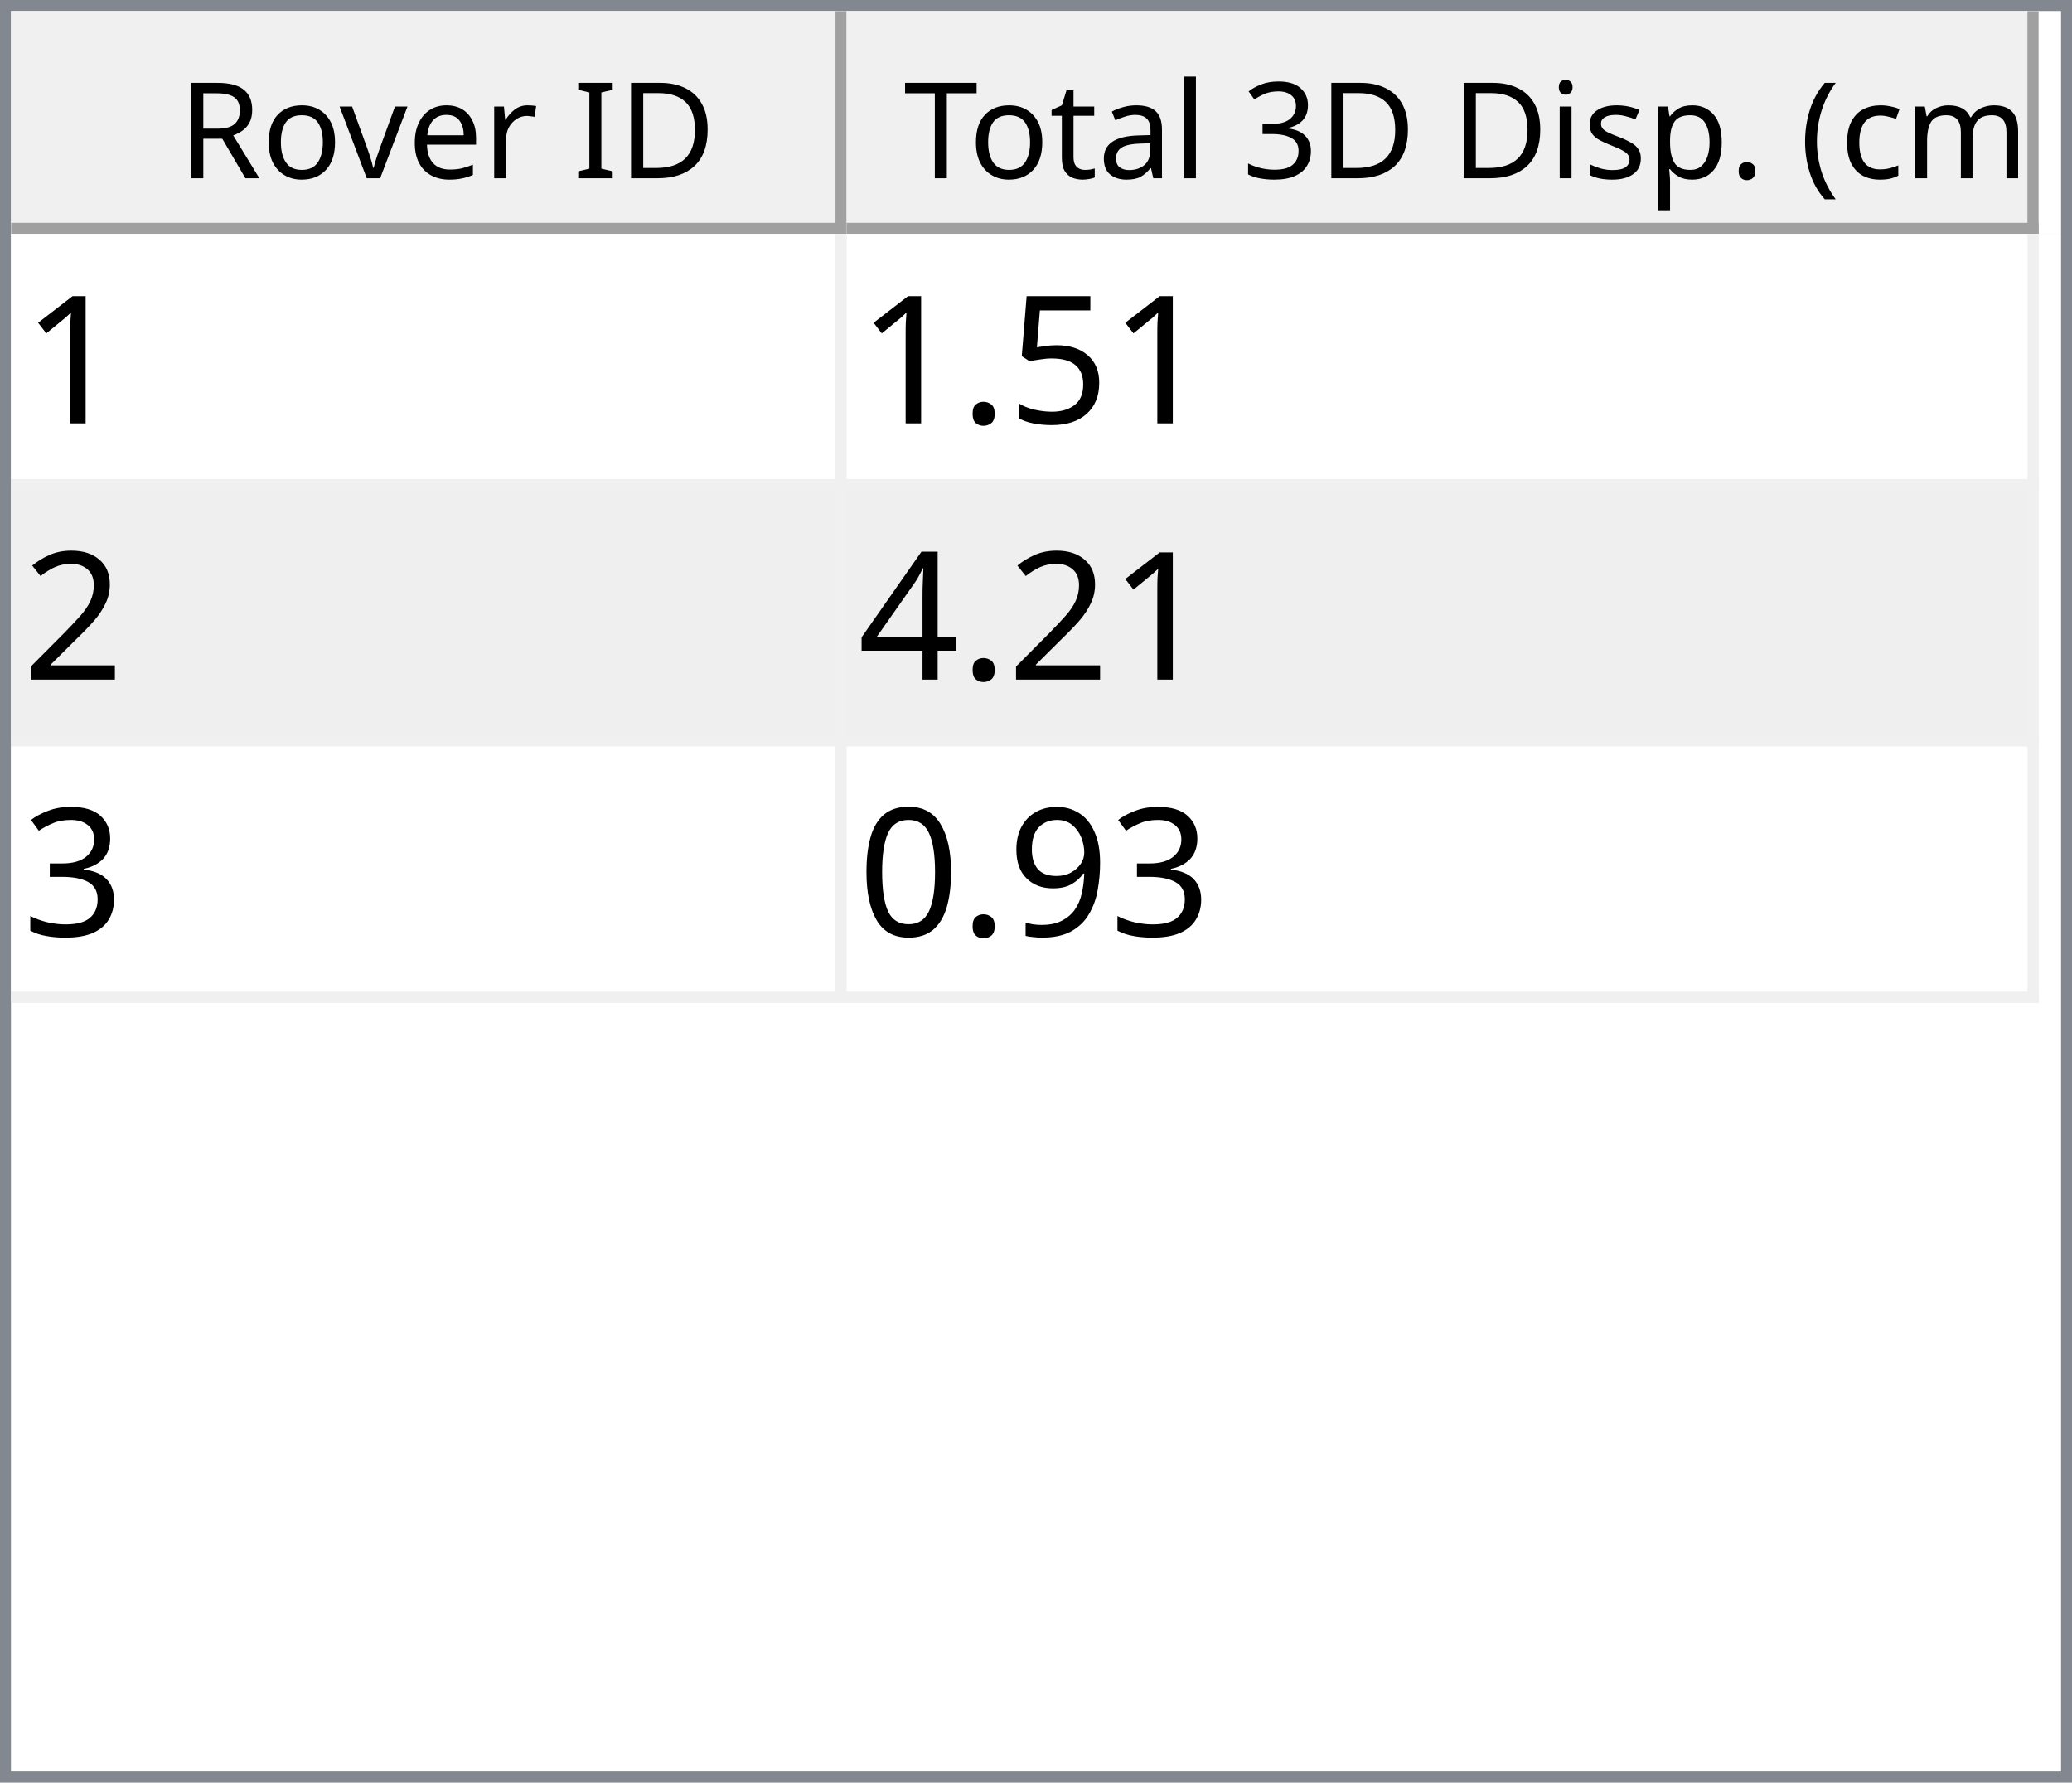
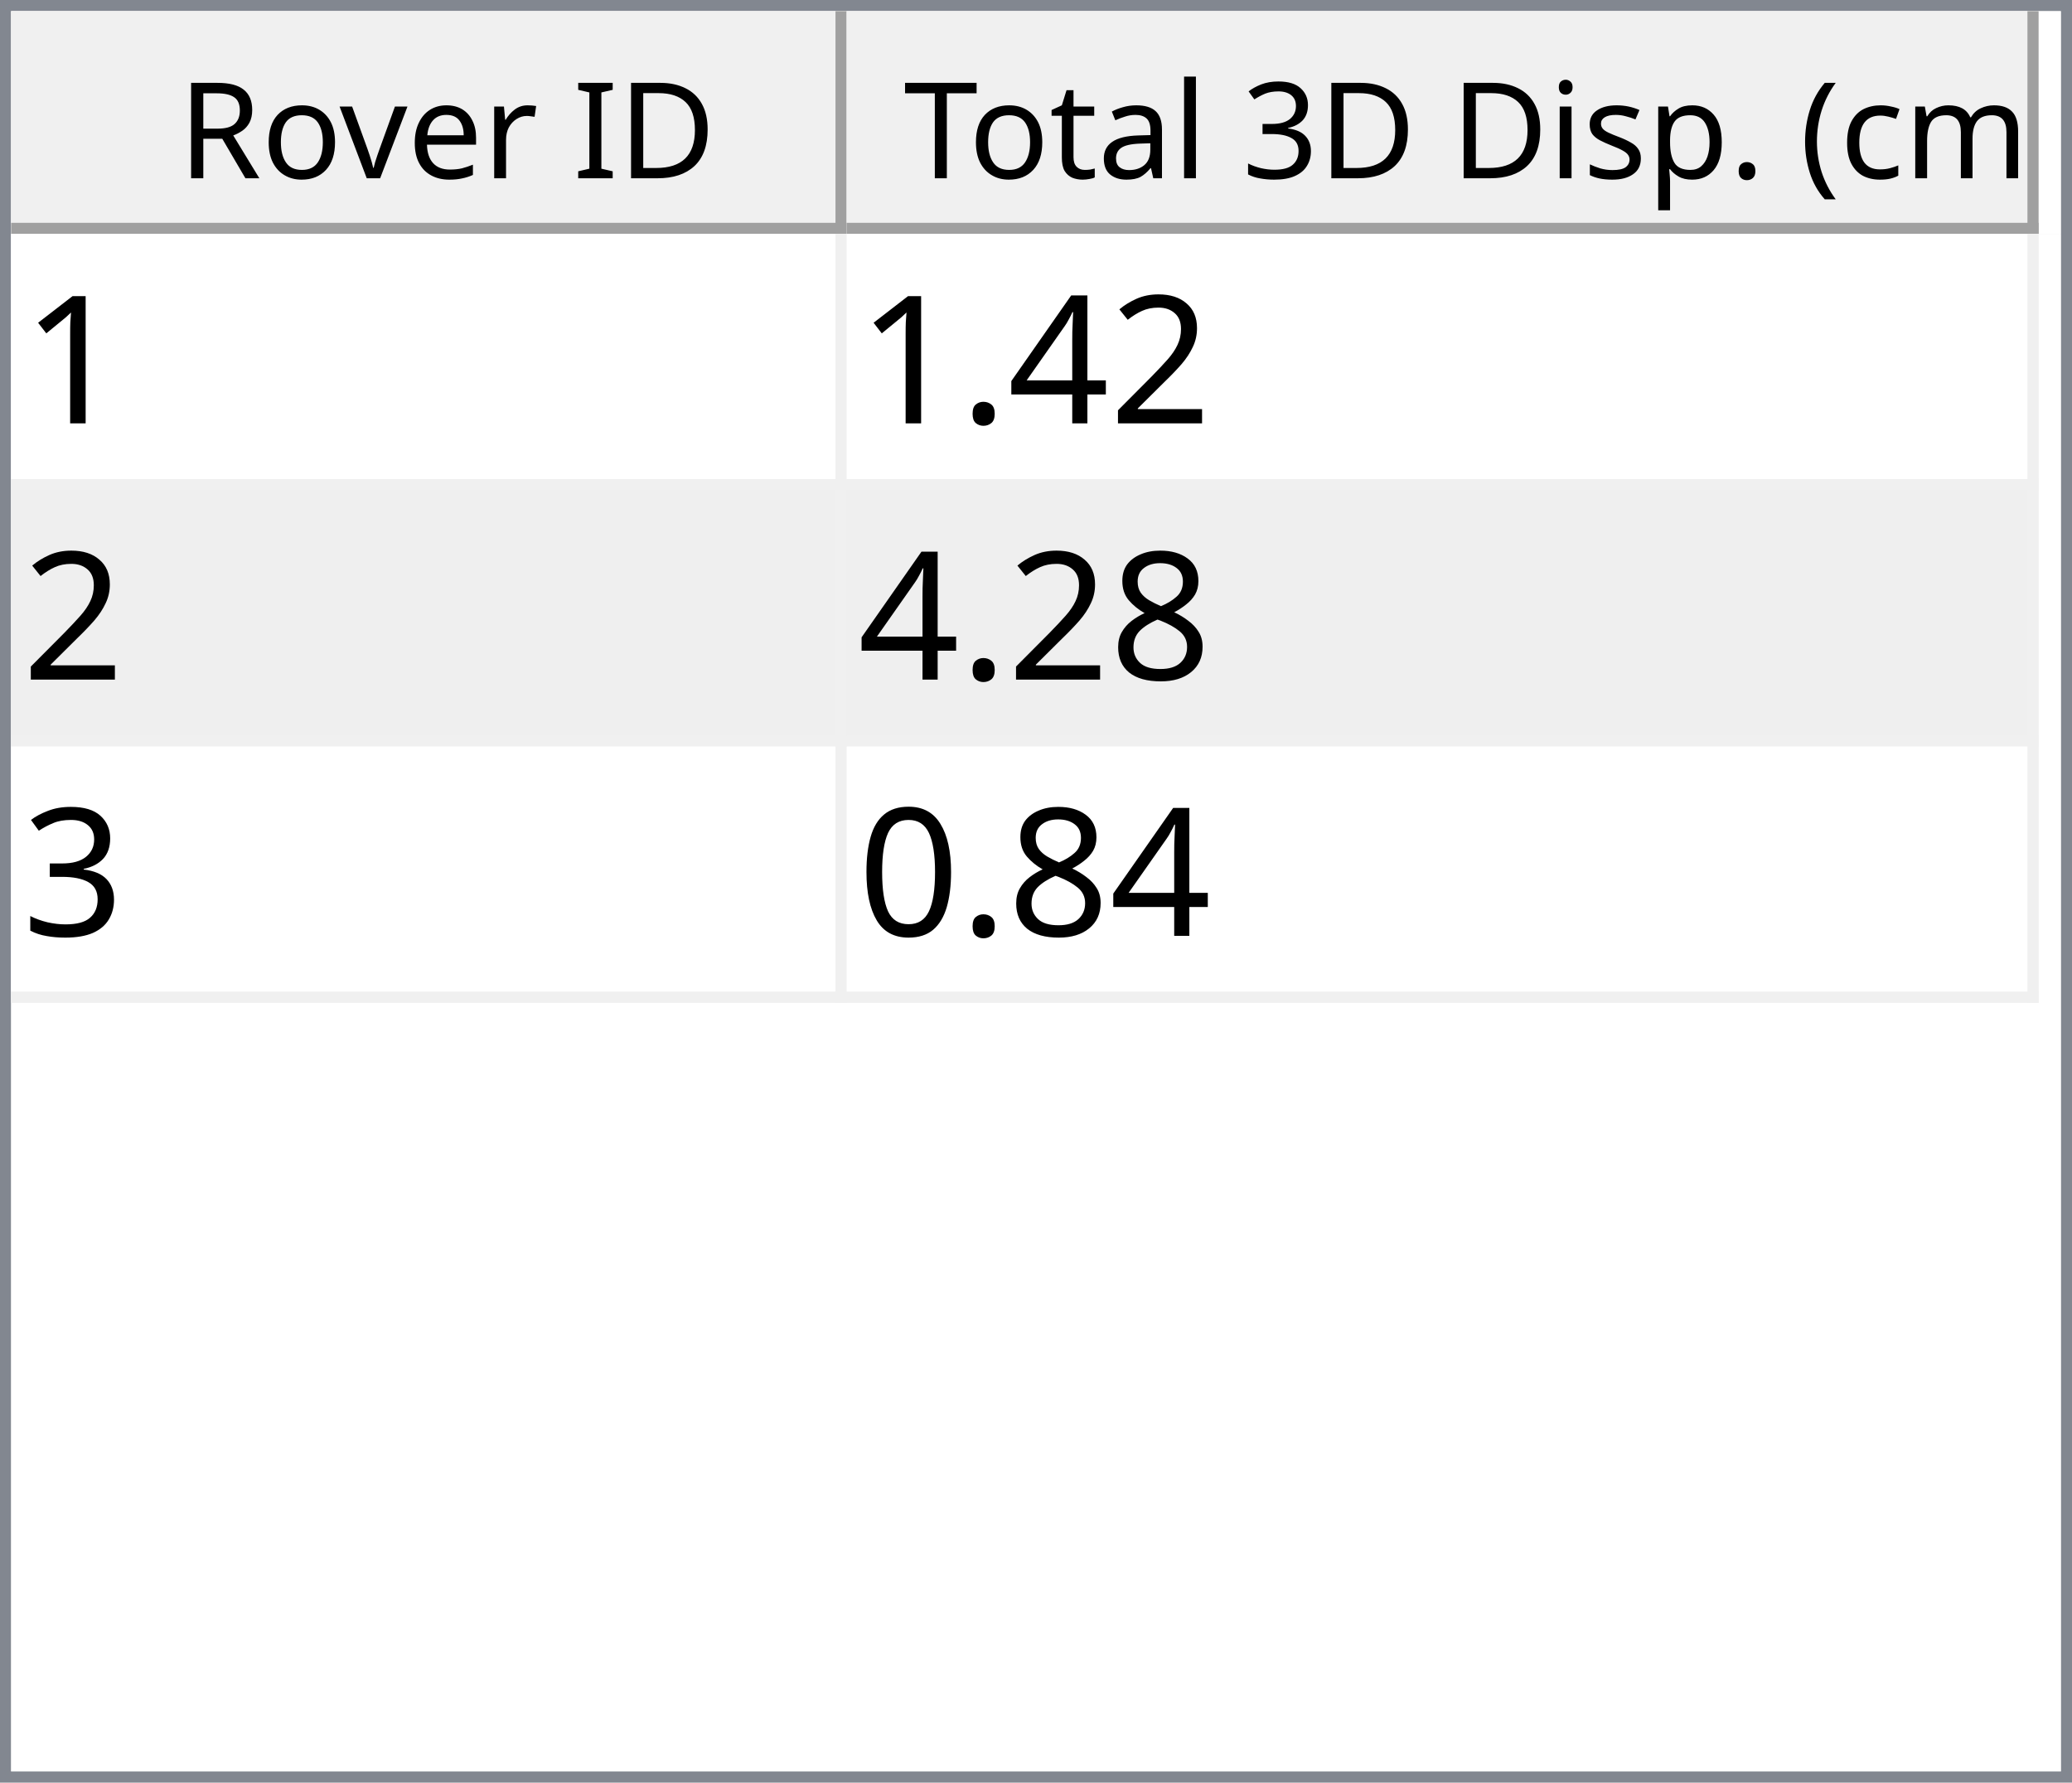
<svg xmlns="http://www.w3.org/2000/svg" style="fill-opacity:1; color-rendering:auto; color-interpolation:auto; text-rendering:auto; stroke:black; stroke-linecap:square; stroke-miterlimit:10; shape-rendering:auto; stroke-opacity:1; fill:black; stroke-dasharray:none; font-weight:normal; stroke-width:1; font-family:'Dialog'; font-style:normal; stroke-linejoin:miter; font-size:12px; stroke-dashoffset:0; image-rendering:auto;" width="186" height="160">
  <defs id="genericDefs" />
  <g>
    <defs id="defs1">
      <clipPath clipPathUnits="userSpaceOnUse" id="clipPath1">
        <path d="M0 0 L186 0 L186 160 L0 160 L0 0 Z" />
      </clipPath>
      <clipPath clipPathUnits="userSpaceOnUse" id="clipPath2">
        <path d="M0 0 L0 160 L186 160 L186 0 Z" />
      </clipPath>
      <clipPath clipPathUnits="userSpaceOnUse" id="clipPath3">
        <path d="M0 0 L0 20 L184 20 L184 0 Z" />
      </clipPath>
      <clipPath clipPathUnits="userSpaceOnUse" id="clipPath4">
        <path d="M0 0 L0 20 L75 20 L75 0 Z" />
      </clipPath>
      <clipPath clipPathUnits="userSpaceOnUse" id="clipPath5">
        <path d="M1 1 L1 19 L74 19 L74 1 Z" />
      </clipPath>
      <clipPath clipPathUnits="userSpaceOnUse" id="clipPath6">
        <path d="M0 0 L0 18 L73 18 L73 0 Z" />
      </clipPath>
      <clipPath clipPathUnits="userSpaceOnUse" id="clipPath7">
        <path d="M-0.5 -0.5 L-0.5 19.5 L74.5 19.5 L74.5 -0.5 Z" />
      </clipPath>
      <clipPath clipPathUnits="userSpaceOnUse" id="clipPath8">
        <path d="M0 0 L0 20 L107 20 L107 0 Z" />
      </clipPath>
      <clipPath clipPathUnits="userSpaceOnUse" id="clipPath9">
        <path d="M1 1 L1 19 L106 19 L106 1 Z" />
      </clipPath>
      <clipPath clipPathUnits="userSpaceOnUse" id="clipPath10">
        <path d="M0 0 L0 18 L105 18 L105 0 Z" />
      </clipPath>
      <clipPath clipPathUnits="userSpaceOnUse" id="clipPath11">
        <path d="M-0.5 -0.5 L-0.5 19.5 L106.5 19.5 L106.5 -0.5 Z" />
      </clipPath>
      <clipPath clipPathUnits="userSpaceOnUse" id="clipPath12">
        <path d="M0 0 L0 138 L184 138 L184 0 Z" />
      </clipPath>
      <clipPath clipPathUnits="userSpaceOnUse" id="clipPath13">
        <path d="M0 0 L0 69 L182 69 L182 0 Z" />
      </clipPath>
      <clipPath clipPathUnits="userSpaceOnUse" id="clipPath14">
        <path d="M-0.5 -0.5 L-0.5 68.5 L181.5 68.5 L181.5 -0.5 Z" />
      </clipPath>
      <clipPath clipPathUnits="userSpaceOnUse" id="clipPath15">
        <path d="M0 0 L0 22 L74 22 L74 0 Z" />
      </clipPath>
      <clipPath clipPathUnits="userSpaceOnUse" id="clipPath16">
        <path d="M0 0 L0 22 L106 22 L106 0 Z" />
      </clipPath>
      <font horiz-adv-x="64.551" id="font1">
        <font-face ascent="107.91" descent="25.098" units-per-em="100" style="font-style:normal; font-family:Segoe UI; font-weight:normal;" />
        <missing-glyph horiz-adv-x="64.551" d="M8.109 0 L8.109 68.266 L56.453 68.266 L56.453 0 L8.109 0 ZM15.328 7.234 L49.219 7.234 L49.219 61.031 L15.328 61.031 L15.328 7.234 Z" />
        <glyph unicode="D" horiz-adv-x="70.117" d="M9.188 0 L9.188 70.016 L28.516 70.016 Q65.531 70.016 65.531 35.891 Q65.531 19.672 55.25 9.836 Q44.969 0 27.734 0 L9.188 0 ZM17.391 62.594 L17.391 7.422 L27.828 7.422 Q41.609 7.422 49.273 14.797 Q56.938 22.172 56.938 35.688 Q56.938 62.594 28.328 62.594 L17.391 62.594 Z" />
        <glyph unicode="I" horiz-adv-x="26.611" d="M17.391 0 L9.188 0 L9.188 70.016 L17.391 70.016 L17.391 0 Z" />
        <glyph unicode=" " horiz-adv-x="27.393" d="" />
        <glyph unicode="r" horiz-adv-x="34.766" d="M34.188 41.891 Q32.078 43.5 28.125 43.5 Q23 43.5 19.555 38.672 Q16.109 33.844 16.109 25.484 L16.109 0 L8.109 0 L8.109 50 L16.109 50 L16.109 39.703 L16.312 39.703 Q18.016 44.969 21.531 47.922 Q25.047 50.875 29.391 50.875 Q32.516 50.875 34.188 50.203 L34.188 41.891 Z" />
        <glyph unicode="e" horiz-adv-x="52.295" d="M48.297 23 L12.984 23 Q13.188 14.656 17.484 10.109 Q21.781 5.562 29.297 5.562 Q37.75 5.562 44.828 11.141 L44.828 3.609 Q38.234 -1.172 27.391 -1.172 Q16.797 -1.172 10.742 5.641 Q4.688 12.453 4.688 24.812 Q4.688 36.469 11.305 43.82 Q17.922 51.172 27.734 51.172 Q37.547 51.172 42.922 44.828 Q48.297 38.484 48.297 27.203 L48.297 23 ZM40.094 29.781 Q40.047 36.719 36.75 40.578 Q33.453 44.438 27.594 44.438 Q21.922 44.438 17.969 40.383 Q14.016 36.328 13.094 29.781 L40.094 29.781 Z" />
        <glyph unicode="v" horiz-adv-x="47.9" d="M47.406 50 L27.484 0 L19.625 0 L0.688 50 L9.469 50 L22.172 13.672 Q23.578 9.672 23.922 6.688 L24.125 6.688 Q24.609 10.453 25.688 13.484 L38.969 50 L47.406 50 Z" />
        <glyph unicode="o" horiz-adv-x="58.594" d="M29 -1.172 Q17.922 -1.172 11.305 5.836 Q4.688 12.844 4.688 24.422 Q4.688 37.016 11.57 44.094 Q18.453 51.172 30.172 51.172 Q41.359 51.172 47.633 44.289 Q53.906 37.406 53.906 25.203 Q53.906 13.234 47.141 6.031 Q40.375 -1.172 29 -1.172 ZM29.594 44.438 Q21.875 44.438 17.383 39.188 Q12.891 33.938 12.891 24.703 Q12.891 15.828 17.43 10.695 Q21.969 5.562 29.594 5.562 Q37.359 5.562 41.531 10.594 Q45.703 15.625 45.703 24.906 Q45.703 34.281 41.531 39.359 Q37.359 44.438 29.594 44.438 Z" />
        <glyph unicode="R" horiz-adv-x="59.814" d="M59.375 0 L49.609 0 L37.891 19.625 Q36.281 22.359 34.766 24.289 Q33.25 26.219 31.664 27.438 Q30.078 28.656 28.25 29.219 Q26.422 29.781 24.125 29.781 L17.391 29.781 L17.391 0 L9.188 0 L9.188 70.016 L30.078 70.016 Q34.672 70.016 38.555 68.867 Q42.438 67.719 45.289 65.375 Q48.141 63.031 49.758 59.547 Q51.375 56.062 51.375 51.375 Q51.375 47.703 50.273 44.656 Q49.172 41.609 47.148 39.211 Q45.125 36.812 42.266 35.133 Q39.406 33.453 35.844 32.516 L35.844 32.328 Q37.594 31.547 38.891 30.547 Q40.188 29.547 41.359 28.18 Q42.531 26.812 43.68 25.078 Q44.828 23.344 46.234 21.047 L59.375 0 ZM17.391 62.594 L17.391 37.203 L28.516 37.203 Q31.594 37.203 34.203 38.133 Q36.812 39.062 38.719 40.797 Q40.625 42.531 41.703 45.047 Q42.781 47.562 42.781 50.688 Q42.781 56.297 39.141 59.445 Q35.5 62.594 28.609 62.594 L17.391 62.594 Z" />
        <glyph unicode=")" horiz-adv-x="30.176" d="M8.297 -15.922 L1.172 -15.922 Q16.406 2.344 16.406 26.812 Q16.406 51.469 1.078 70.016 L8.297 70.016 Q23.531 52.156 23.531 26.703 Q23.531 1.375 8.297 -15.922 Z" />
        <glyph unicode="m" horiz-adv-x="86.133" d="M79.109 0 L71.094 0 L71.094 28.719 Q71.094 37.016 68.531 40.727 Q65.969 44.438 59.906 44.438 Q54.781 44.438 51.195 39.75 Q47.609 35.062 47.609 28.516 L47.609 0 L39.594 0 L39.594 29.688 Q39.594 44.438 28.219 44.438 Q22.953 44.438 19.531 40.016 Q16.109 35.594 16.109 28.516 L16.109 0 L8.109 0 L8.109 50 L16.109 50 L16.109 42.094 L16.312 42.094 Q21.625 51.172 31.844 51.172 Q36.969 51.172 40.773 48.312 Q44.578 45.453 46 40.828 Q51.562 51.172 62.594 51.172 Q79.109 51.172 79.109 30.812 L79.109 0 Z" />
        <glyph unicode="c" horiz-adv-x="46.191" d="M42.188 2.297 Q36.422 -1.172 28.516 -1.172 Q17.828 -1.172 11.258 5.789 Q4.688 12.75 4.688 23.828 Q4.688 36.188 11.766 43.68 Q18.844 51.172 30.672 51.172 Q37.25 51.172 42.281 48.734 L42.281 40.531 Q36.719 44.438 30.375 44.438 Q22.703 44.438 17.797 38.945 Q12.891 33.453 12.891 24.516 Q12.891 15.719 17.508 10.641 Q22.125 5.562 29.891 5.562 Q36.422 5.562 42.188 9.906 L42.188 2.297 Z" />
        <glyph unicode="(" horiz-adv-x="30.176" d="M29.109 -15.922 L21.969 -15.922 Q6.844 1.375 6.844 26.703 Q6.844 52.156 21.969 70.016 L29.203 70.016 Q13.875 51.469 13.875 26.812 Q13.875 2.344 29.109 -15.922 Z" />
        <glyph unicode="." horiz-adv-x="21.68" d="M10.891 -1.078 Q8.641 -1.078 7.055 0.539 Q5.469 2.156 5.469 4.391 Q5.469 6.641 7.055 8.273 Q8.641 9.906 10.891 9.906 Q13.188 9.906 14.797 8.273 Q16.406 6.641 16.406 4.391 Q16.406 2.156 14.797 0.539 Q13.188 -1.078 10.891 -1.078 Z" />
        <glyph unicode="p" horiz-adv-x="58.789" d="M16.312 7.234 L16.109 7.234 L16.109 -23 L8.109 -23 L8.109 50 L16.109 50 L16.109 41.219 L16.312 41.219 Q22.219 51.172 33.594 51.172 Q43.266 51.172 48.688 44.461 Q54.109 37.75 54.109 26.469 Q54.109 13.922 48 6.375 Q41.891 -1.172 31.297 -1.172 Q21.578 -1.172 16.312 7.234 ZM16.109 27.391 L16.109 20.406 Q16.109 14.203 20.141 9.883 Q24.172 5.562 30.375 5.562 Q37.641 5.562 41.773 11.133 Q45.906 16.703 45.906 26.609 Q45.906 34.969 42.047 39.703 Q38.188 44.438 31.594 44.438 Q24.609 44.438 20.359 39.578 Q16.109 34.719 16.109 27.391 Z" />
        <glyph unicode="s" horiz-adv-x="42.432" d="M5.078 1.812 L5.078 10.406 Q11.625 5.562 19.484 5.562 Q30.031 5.562 30.031 12.594 Q30.031 14.594 29.125 15.992 Q28.219 17.391 26.68 18.461 Q25.141 19.531 23.07 20.383 Q21 21.234 18.609 22.172 Q15.281 23.484 12.766 24.828 Q10.25 26.172 8.57 27.859 Q6.891 29.547 6.031 31.695 Q5.172 33.844 5.172 36.719 Q5.172 40.234 6.789 42.945 Q8.406 45.656 11.086 47.484 Q13.766 49.312 17.211 50.242 Q20.656 51.172 24.312 51.172 Q30.812 51.172 35.938 48.922 L35.938 40.828 Q30.422 44.438 23.25 44.438 Q21 44.438 19.195 43.922 Q17.391 43.406 16.094 42.477 Q14.797 41.547 14.086 40.258 Q13.375 38.969 13.375 37.406 Q13.375 35.453 14.086 34.133 Q14.797 32.812 16.164 31.789 Q17.531 30.766 19.484 29.938 Q21.438 29.109 23.922 28.125 Q27.25 26.859 29.883 25.516 Q32.516 24.172 34.375 22.484 Q36.234 20.797 37.234 18.602 Q38.234 16.406 38.234 13.375 Q38.234 9.672 36.602 6.938 Q34.969 4.203 32.234 2.398 Q29.5 0.594 25.93 -0.289 Q22.359 -1.172 18.453 -1.172 Q10.75 -1.172 5.078 1.812 Z" />
        <glyph unicode="i" horiz-adv-x="24.219" d="M12.203 62.703 Q10.062 62.703 8.547 64.164 Q7.031 65.625 7.031 67.875 Q7.031 70.125 8.547 71.609 Q10.062 73.094 12.203 73.094 Q14.406 73.094 15.945 71.609 Q17.484 70.125 17.484 67.875 Q17.484 65.719 15.945 64.211 Q14.406 62.703 12.203 62.703 ZM16.109 0 L8.109 0 L8.109 50 L16.109 50 L16.109 0 Z" />
        <glyph unicode="3" horiz-adv-x="53.906" d="M46.531 19.828 Q46.531 15.094 44.75 11.211 Q42.969 7.328 39.719 4.57 Q36.469 1.812 31.93 0.297 Q27.391 -1.219 21.922 -1.219 Q11.922 -1.219 6 2.594 L6 11.188 Q13.094 5.609 22.219 5.609 Q25.875 5.609 28.828 6.539 Q31.781 7.469 33.906 9.227 Q36.031 10.984 37.18 13.477 Q38.328 15.969 38.328 19.094 Q38.328 32.812 18.797 32.812 L12.984 32.812 L12.984 39.594 L18.5 39.594 Q35.797 39.594 35.797 52.484 Q35.797 64.406 22.609 64.406 Q15.188 64.406 8.688 59.422 L8.688 67.188 Q15.375 71.188 24.609 71.188 Q29 71.188 32.57 69.969 Q36.141 68.75 38.68 66.555 Q41.219 64.359 42.609 61.281 Q44 58.203 44 54.5 Q44 40.672 30.031 36.719 L30.031 36.531 Q33.594 36.141 36.625 34.797 Q39.656 33.453 41.852 31.305 Q44.047 29.156 45.289 26.25 Q46.531 23.344 46.531 19.828 Z" />
        <glyph unicode="l" horiz-adv-x="24.219" d="M16.109 0 L8.109 0 L8.109 74.031 L16.109 74.031 L16.109 0 Z" />
        <glyph unicode="a" horiz-adv-x="50.879" d="M43.891 0 L35.891 0 L35.891 7.812 L35.688 7.812 Q30.469 -1.172 20.312 -1.172 Q12.844 -1.172 8.617 2.781 Q4.391 6.734 4.391 13.281 Q4.391 27.297 20.906 29.594 L35.891 31.688 Q35.891 44.438 25.594 44.438 Q16.547 44.438 9.281 38.281 L9.281 46.484 Q16.656 51.172 26.266 51.172 Q43.891 51.172 43.891 32.516 L43.891 0 ZM35.891 25.297 L23.828 23.641 Q18.266 22.859 15.43 20.875 Q12.594 18.891 12.594 13.875 Q12.594 10.203 15.211 7.883 Q17.828 5.562 22.172 5.562 Q28.125 5.562 32.008 9.742 Q35.891 13.922 35.891 20.312 L35.891 25.297 Z" />
        <glyph unicode="t" horiz-adv-x="33.887" d="M31.297 0.484 Q28.469 -1.078 23.828 -1.078 Q10.688 -1.078 10.688 13.578 L10.688 43.172 L2.094 43.172 L2.094 50 L10.688 50 L10.688 62.203 L18.703 64.797 L18.703 50 L31.297 50 L31.297 43.172 L18.703 43.172 L18.703 14.984 Q18.703 9.969 20.414 7.82 Q22.125 5.672 26.078 5.672 Q29.109 5.672 31.297 7.328 L31.297 0.484 Z" />
        <glyph unicode="T" horiz-adv-x="52.393" d="M50.594 62.594 L30.375 62.594 L30.375 0 L22.172 0 L22.172 62.594 L2 62.594 L2 70.016 L50.594 70.016 L50.594 62.594 Z" />
      </font>
      <font horiz-adv-x="75.0" id="font2">
        <font-face ascent="100.537" descent="21.973" units-per-em="100" style="font-style:normal; font-family:sans-serif; font-weight:normal;" />
        <missing-glyph horiz-adv-x="75.0" d="M12.5 0 L12.5 62.5 L62.5 62.5 L62.5 0 L12.5 0 ZM14.062 1.562 L60.938 1.562 L60.938 60.938 L14.062 60.938 L14.062 1.562 Z" />
        <glyph unicode="1" horiz-adv-x="55.615" d="M37.25 0 L28.469 0 L28.469 56 Q25.297 52.984 20.141 49.953 Q14.984 46.922 10.891 45.406 L10.891 53.906 Q18.266 57.375 23.781 62.305 Q29.297 67.234 31.594 71.875 L37.25 71.875 L37.25 0 Z" />
-         <glyph unicode="5" horiz-adv-x="55.615" d="M4.156 18.75 L13.375 19.531 Q14.406 12.797 18.141 9.398 Q21.875 6 27.156 6 Q33.5 6 37.891 10.789 Q42.281 15.578 42.281 23.484 Q42.281 31 38.062 35.352 Q33.844 39.703 27 39.703 Q22.75 39.703 19.336 37.773 Q15.922 35.844 13.969 32.766 L5.719 33.844 L12.641 70.609 L48.25 70.609 L48.25 62.203 L19.672 62.203 L15.828 42.969 Q22.266 47.469 29.344 47.469 Q38.719 47.469 45.164 40.969 Q51.609 34.469 51.609 24.266 Q51.609 14.547 45.953 7.469 Q39.062 -1.219 27.156 -1.219 Q17.391 -1.219 11.211 4.25 Q5.031 9.719 4.156 18.75 Z" />
-         <glyph unicode="." horiz-adv-x="27.783" d="M9.078 0 L9.078 10.016 L19.094 10.016 L19.094 0 L9.078 0 Z" />
        <glyph unicode="2" horiz-adv-x="55.615" d="M50.344 8.453 L50.344 0 L3.031 0 Q2.938 3.172 4.047 6.109 Q5.859 10.938 9.836 15.625 Q13.812 20.312 21.344 26.469 Q33.016 36.031 37.117 41.625 Q41.219 47.219 41.219 52.203 Q41.219 57.422 37.477 61.008 Q33.734 64.594 27.734 64.594 Q21.391 64.594 17.578 60.789 Q13.766 56.984 13.719 50.25 L4.688 51.172 Q5.609 61.281 11.664 66.578 Q17.719 71.875 27.938 71.875 Q38.234 71.875 44.242 66.164 Q50.25 60.453 50.25 52 Q50.25 47.703 48.492 43.555 Q46.734 39.406 42.656 34.812 Q38.578 30.219 29.109 22.219 Q21.188 15.578 18.945 13.211 Q16.703 10.844 15.234 8.453 L50.344 8.453 Z" />
        <glyph unicode="4" horiz-adv-x="55.615" d="M32.328 0 L32.328 17.141 L1.266 17.141 L1.266 25.203 L33.938 71.578 L41.109 71.578 L41.109 25.203 L50.781 25.203 L50.781 17.141 L41.109 17.141 L41.109 0 L32.328 0 ZM32.328 25.203 L32.328 57.469 L9.906 25.203 L32.328 25.203 Z" />
+         <glyph unicode="." horiz-adv-x="27.783" d="M9.078 0 L9.078 10.016 L19.094 10.016 L19.094 0 L9.078 0 Z" />
+         <glyph unicode="8" horiz-adv-x="55.615" d="M17.672 38.812 Q12.203 40.828 9.57 44.539 Q6.938 48.25 6.938 53.422 Q6.938 61.234 12.555 66.555 Q18.172 71.875 27.484 71.875 Q36.859 71.875 42.578 66.43 Q48.297 60.984 48.297 53.172 Q48.297 48.188 45.68 44.508 Q43.062 40.828 37.75 38.812 Q44.344 36.672 47.781 31.883 Q51.219 27.094 51.219 20.453 Q51.219 11.281 44.727 5.031 Q38.234 -1.219 27.641 -1.219 Q17.047 -1.219 10.547 5.055 Q4.047 11.328 4.047 20.703 Q4.047 27.688 7.594 32.398 Q11.141 37.109 17.672 38.812 ZM15.922 53.719 Q15.922 48.641 19.195 45.414 Q22.469 42.188 27.688 42.188 Q32.766 42.188 36.016 45.383 Q39.266 48.578 39.266 53.219 Q39.266 58.062 35.914 61.359 Q32.562 64.656 27.594 64.656 Q22.562 64.656 19.242 61.43 Q15.922 58.203 15.922 53.719 ZM13.094 20.656 Q13.094 16.891 14.875 13.375 Q16.656 9.859 20.172 7.93 Q23.688 6 27.734 6 Q34.031 6 38.133 10.055 Q42.234 14.109 42.234 20.359 Q42.234 26.703 38.016 30.859 Q33.797 35.016 27.438 35.016 Q21.234 35.016 17.164 30.914 Q13.094 26.812 13.094 20.656 Z" />
        <glyph unicode="3" horiz-adv-x="55.615" d="M4.203 18.891 L12.984 20.062 Q14.5 12.594 18.141 9.297 Q21.781 6 27 6 Q33.203 6 37.477 10.297 Q41.75 14.594 41.75 20.953 Q41.75 27 37.797 30.93 Q33.844 34.859 27.734 34.859 Q25.25 34.859 21.531 33.891 L22.516 41.609 Q23.391 41.5 23.922 41.5 Q29.547 41.5 34.039 44.43 Q38.531 47.359 38.531 53.469 Q38.531 58.297 35.258 61.477 Q31.984 64.656 26.812 64.656 Q21.688 64.656 18.266 61.43 Q14.844 58.203 13.875 51.766 L5.078 53.328 Q6.688 62.156 12.398 67.016 Q18.109 71.875 26.609 71.875 Q32.469 71.875 37.398 69.359 Q42.328 66.844 44.945 62.5 Q47.562 58.156 47.562 53.266 Q47.562 48.641 45.07 44.828 Q42.578 41.016 37.703 38.766 Q44.047 37.312 47.562 32.695 Q51.078 28.078 51.078 21.141 Q51.078 11.766 44.242 5.25 Q37.406 -1.266 26.953 -1.266 Q17.531 -1.266 11.305 4.352 Q5.078 9.969 4.203 18.891 Z" />
-         <glyph unicode="9" horiz-adv-x="55.615" d="M5.469 16.547 L13.922 17.328 Q14.984 11.375 18.016 8.688 Q21.047 6 25.781 6 Q29.828 6 32.883 7.859 Q35.938 9.719 37.891 12.82 Q39.844 15.922 41.164 21.195 Q42.484 26.469 42.484 31.938 Q42.484 32.516 42.438 33.688 Q39.797 29.5 35.234 26.883 Q30.672 24.266 25.344 24.266 Q16.453 24.266 10.305 30.711 Q4.156 37.156 4.156 47.703 Q4.156 58.594 10.578 65.234 Q17 71.875 26.656 71.875 Q33.641 71.875 39.43 68.117 Q45.219 64.359 48.219 57.398 Q51.219 50.438 51.219 37.25 Q51.219 23.531 48.242 15.406 Q45.266 7.281 39.383 3.031 Q33.5 -1.219 25.594 -1.219 Q17.188 -1.219 11.867 3.445 Q6.547 8.109 5.469 16.547 ZM41.453 48.141 Q41.453 55.719 37.43 60.156 Q33.406 64.594 27.734 64.594 Q21.875 64.594 17.531 59.812 Q13.188 55.031 13.188 47.406 Q13.188 40.578 17.312 36.305 Q21.438 32.031 27.484 32.031 Q33.594 32.031 37.523 36.305 Q41.453 40.578 41.453 48.141 Z" />
        <glyph unicode="0" horiz-adv-x="55.615" d="M4.156 35.297 Q4.156 48 6.766 55.742 Q9.375 63.484 14.523 67.68 Q19.672 71.875 27.484 71.875 Q33.25 71.875 37.594 69.555 Q41.938 67.234 44.773 62.867 Q47.609 58.5 49.219 52.227 Q50.828 45.953 50.828 35.297 Q50.828 22.703 48.242 14.969 Q45.656 7.234 40.508 3.008 Q35.359 -1.219 27.484 -1.219 Q17.141 -1.219 11.234 6.203 Q4.156 15.141 4.156 35.297 ZM13.188 35.297 Q13.188 17.672 17.312 11.836 Q21.438 6 27.484 6 Q33.547 6 37.672 11.859 Q41.797 17.719 41.797 35.297 Q41.797 52.984 37.672 58.789 Q33.547 64.594 27.391 64.594 Q21.344 64.594 17.719 59.469 Q13.188 52.938 13.188 35.297 Z" />
      </font>
    </defs>
    <g style="fill:white; stroke:white;">
      <rect x="0" y="0" width="186" style="clip-path:url(#clipPath1); stroke:none;" height="160" />
    </g>
    <g style="fill:white; text-rendering:optimizeSpeed; color-rendering:optimizeSpeed; image-rendering:optimizeSpeed; shape-rendering:crispEdges; stroke:white; color-interpolation:sRGB;">
      <rect x="0" width="186" height="160" y="0" style="stroke:none;" />
      <path style="stroke:none;" d="M0 160 L186 160 L186 0 L0 0 Z" />
    </g>
    <g style="fill:rgb(240,240,240); font-family:'Segoe UI'; stroke:rgb(240,240,240);">
      <rect x="0" y="0" width="186" style="clip-path:url(#clipPath2); stroke:none;" height="160" />
    </g>
    <g style="fill:rgb(130,135,144); font-family:'Segoe UI'; stroke:rgb(130,135,144);">
      <path d="M0 0 L186 0 L186 160 L0 160 L0 0 ZM1 1 L185 1 L185 159 L1 159 L1 1 Z" style="fill-rule:evenodd; clip-path:url(#clipPath2); stroke:none;" />
    </g>
    <g style="fill:white; font-family:'Segoe UI'; stroke:white;" transform="translate(1,1)">
      <rect x="0" y="0" width="184" style="clip-path:url(#clipPath3); stroke:none;" height="20" />
    </g>
    <g style="fill:rgb(240,240,240); font-family:'Segoe UI'; stroke:rgb(240,240,240);" transform="translate(1,1)">
      <rect x="0" y="0" width="75" style="clip-path:url(#clipPath4); stroke:none;" height="20" />
    </g>
    <g style="font-family:'Segoe UI';" transform="translate(2,2)">
      <text x="14" xml:space="preserve" y="14" style="clip-path:url(#clipPath6); stroke:none;">Rover ID</text>
    </g>
    <g style="fill:rgb(160,160,160); font-family:'Segoe UI'; stroke:rgb(160,160,160); stroke-linejoin:bevel;" transform="translate(1.5,1.5)">
      <line x1="74" x2="74" y1="0" style="fill:none; clip-path:url(#clipPath7);" y2="19" />
    </g>
    <g style="fill:rgb(160,160,160); font-family:'Segoe UI'; stroke:rgb(160,160,160); stroke-linejoin:bevel;" transform="matrix(1,0,0,1,1,1) translate(0.5,0.5)">
      <line x1="0" x2="74" y1="19" style="fill:none; clip-path:url(#clipPath7);" y2="19" />
    </g>
    <g style="fill:rgb(240,240,240); font-family:'Segoe UI'; stroke:rgb(240,240,240);" transform="translate(76,1)">
      <rect x="0" y="0" width="107" style="clip-path:url(#clipPath8); stroke:none;" height="20" />
    </g>
    <g style="font-family:'Segoe UI';" transform="translate(77,2)">
      <text x="1" xml:space="preserve" y="14" style="clip-path:url(#clipPath10); stroke:none;"> Total 3D Disp. (cm)</text>
    </g>
    <g style="fill:rgb(160,160,160); font-family:'Segoe UI'; stroke:rgb(160,160,160); stroke-linejoin:bevel;" transform="translate(76.5,1.5)">
      <line x1="106" x2="106" y1="0" style="fill:none; clip-path:url(#clipPath11);" y2="19" />
    </g>
    <g style="fill:rgb(160,160,160); font-family:'Segoe UI'; stroke:rgb(160,160,160); stroke-linejoin:bevel;" transform="matrix(1,0,0,1,76,1) translate(0.5,0.5)">
      <line x1="0" x2="106" y1="19" style="fill:none; clip-path:url(#clipPath11);" y2="19" />
    </g>
    <g style="fill:white; font-family:'Segoe UI'; stroke:white;" transform="translate(1,21)">
      <rect x="0" y="0" width="184" style="clip-path:url(#clipPath12); stroke:none;" height="138" />
    </g>
    <g style="fill:rgb(240,240,240); font-size:16px; font-family:sans-serif; stroke:rgb(240,240,240);" transform="translate(1,21)">
      <rect x="0" y="0" width="182" style="clip-path:url(#clipPath13); stroke:none;" height="69" />
      <line transform="translate(0.5,0.5)" x1="0" x2="181" y1="22" style="clip-path:url(#clipPath14); fill:none; stroke-linejoin:bevel;" y2="22" />
    </g>
    <g transform="matrix(1,0,0,1,1,21) translate(0.5,0.5)" style="fill:rgb(240,240,240); font-size:16px; font-family:sans-serif; stroke:rgb(240,240,240); stroke-linejoin:bevel;">
      <line x1="0" x2="181" y1="45" style="fill:none; clip-path:url(#clipPath14);" y2="45" />
    </g>
    <g transform="matrix(1,0,0,1,1,21) translate(0.5,0.5)" style="fill:rgb(240,240,240); font-size:16px; font-family:sans-serif; stroke:rgb(240,240,240); stroke-linejoin:bevel;">
      <line x1="0" x2="181" y1="68" style="fill:none; clip-path:url(#clipPath14);" y2="68" />
    </g>
    <g transform="matrix(1,0,0,1,1,21) translate(0.5,0.5)" style="fill:rgb(240,240,240); font-size:16px; font-family:sans-serif; stroke:rgb(240,240,240); stroke-linejoin:bevel;">
      <line x1="74" x2="74" y1="0" style="fill:none; clip-path:url(#clipPath14);" y2="68" />
    </g>
    <g transform="matrix(1,0,0,1,1,21) translate(0.5,0.5)" style="fill:rgb(240,240,240); font-size:16px; font-family:sans-serif; stroke:rgb(240,240,240); stroke-linejoin:bevel;">
      <line x1="181" x2="181" y1="0" style="fill:none; clip-path:url(#clipPath14);" y2="68" />
    </g>
    <g style="fill:white; font-size:16px; font-family:sans-serif; stroke:white;" transform="matrix(1,0,0,1,1,21)">
      <rect x="0" y="0" width="74" style="clip-path:url(#clipPath15); stroke:none;" height="22" />
      <text x="1" y="17" style="fill:black; clip-path:url(#clipPath15); stroke:none;" xml:space="preserve">1</text>
    </g>
    <g style="fill:white; font-size:16px; font-family:sans-serif; stroke:white;" transform="matrix(1,0,0,1,1,21) translate(75,0)">
      <rect x="0" y="0" width="106" style="clip-path:url(#clipPath16); stroke:none;" height="22" />
-       <text x="1" y="17" style="fill:black; clip-path:url(#clipPath16); stroke:none;" xml:space="preserve">1.51</text>
+       <text x="1" y="17" style="fill:black; clip-path:url(#clipPath16); stroke:none;" xml:space="preserve">1.42</text>
    </g>
    <g style="fill:rgb(239,239,239); font-size:16px; font-family:sans-serif; stroke:rgb(239,239,239);" transform="matrix(1,0,0,1,1,21) translate(0,23)">
      <rect x="0" y="0" width="74" style="clip-path:url(#clipPath15); stroke:none;" height="22" />
      <text x="1" y="17" style="fill:black; clip-path:url(#clipPath15); stroke:none;" xml:space="preserve">2</text>
    </g>
    <g style="fill:rgb(239,239,239); font-size:16px; font-family:sans-serif; stroke:rgb(239,239,239);" transform="matrix(1,0,0,1,1,21) translate(75,23)">
      <rect x="0" y="0" width="106" style="clip-path:url(#clipPath16); stroke:none;" height="22" />
-       <text x="1" y="17" style="fill:black; clip-path:url(#clipPath16); stroke:none;" xml:space="preserve">4.21</text>
+       <text x="1" y="17" style="fill:black; clip-path:url(#clipPath16); stroke:none;" xml:space="preserve">4.28</text>
    </g>
    <g style="fill:white; font-size:16px; font-family:sans-serif; stroke:white;" transform="matrix(1,0,0,1,1,21) translate(0,46)">
      <rect x="0" y="0" width="74" style="clip-path:url(#clipPath15); stroke:none;" height="22" />
      <text x="1" y="17" style="fill:black; clip-path:url(#clipPath15); stroke:none;" xml:space="preserve">3</text>
    </g>
    <g style="fill:white; font-size:16px; font-family:sans-serif; stroke:white;" transform="matrix(1,0,0,1,1,21) translate(75,46)">
      <rect x="0" y="0" width="106" style="clip-path:url(#clipPath16); stroke:none;" height="22" />
-       <text x="1" y="17" style="fill:black; clip-path:url(#clipPath16); stroke:none;" xml:space="preserve">0.93</text>
+       <text x="1" y="17" style="fill:black; clip-path:url(#clipPath16); stroke:none;" xml:space="preserve">0.84</text>
    </g>
  </g>
</svg>
